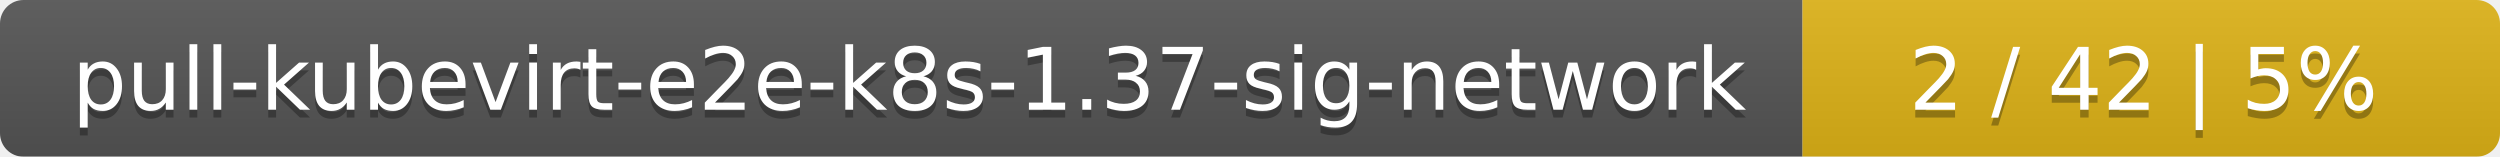
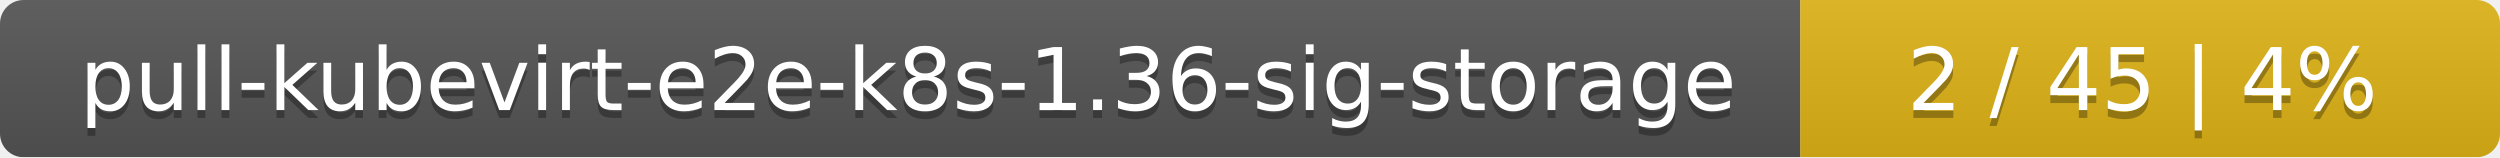
- <svg xmlns="http://www.w3.org/2000/svg" width="319" height="20">
+ <svg xmlns="http://www.w3.org/2000/svg" width="318" height="20">
  <linearGradient id="smooth" x2="0" y2="100%">
    <stop offset="0" stop-color="#bbb" stop-opacity=".1" />
    <stop offset="1" stop-opacity=".1" />
  </linearGradient>
  <mask id="round">
-     <rect width="319" height="20" rx="3" fill="#fff" />
+     <rect width="318" height="20" rx="3" fill="#fff" />
  </mask>
  <g mask="url(#round)">
-     <rect width="230" height="20" fill="#555" />
-     <rect x="230" width="89" height="20" fill="#dfb317" />
-     <rect width="319" height="20" fill="url(#smooth)" />
+     <rect width="229" height="20" fill="#555" />
+     <rect x="229" width="89" height="20" fill="#dfb317" />
+     <rect width="318" height="20" fill="url(#smooth)" />
  </g>
  <g fill="#fff" text-anchor="middle" font-family="DejaVu Sans,Verdana,Geneva,sans-serif" font-size="11">
-     <text x="116" y="15" fill="#010101" fill-opacity=".3">pull-kubevirt-e2e-k8s-1.37-sig-network</text>
-     <text x="116" y="14">pull-kubevirt-e2e-k8s-1.37-sig-network</text>
-     <text x="273.5" y="15" fill="#010101" fill-opacity=".3">2 / 42    |    5%</text>
-     <text x="273.5" y="14">2 / 42    |    5%</text>
+     <text x="115.5" y="15" fill="#010101" fill-opacity=".3">pull-kubevirt-e2e-k8s-1.36-sig-storage</text>
+     <text x="115.5" y="14">pull-kubevirt-e2e-k8s-1.36-sig-storage</text>
+     <text x="272.5" y="15" fill="#010101" fill-opacity=".3">2 / 45    |    4%</text>
+     <text x="272.5" y="14">2 / 45    |    4%</text>
  </g>
</svg>
